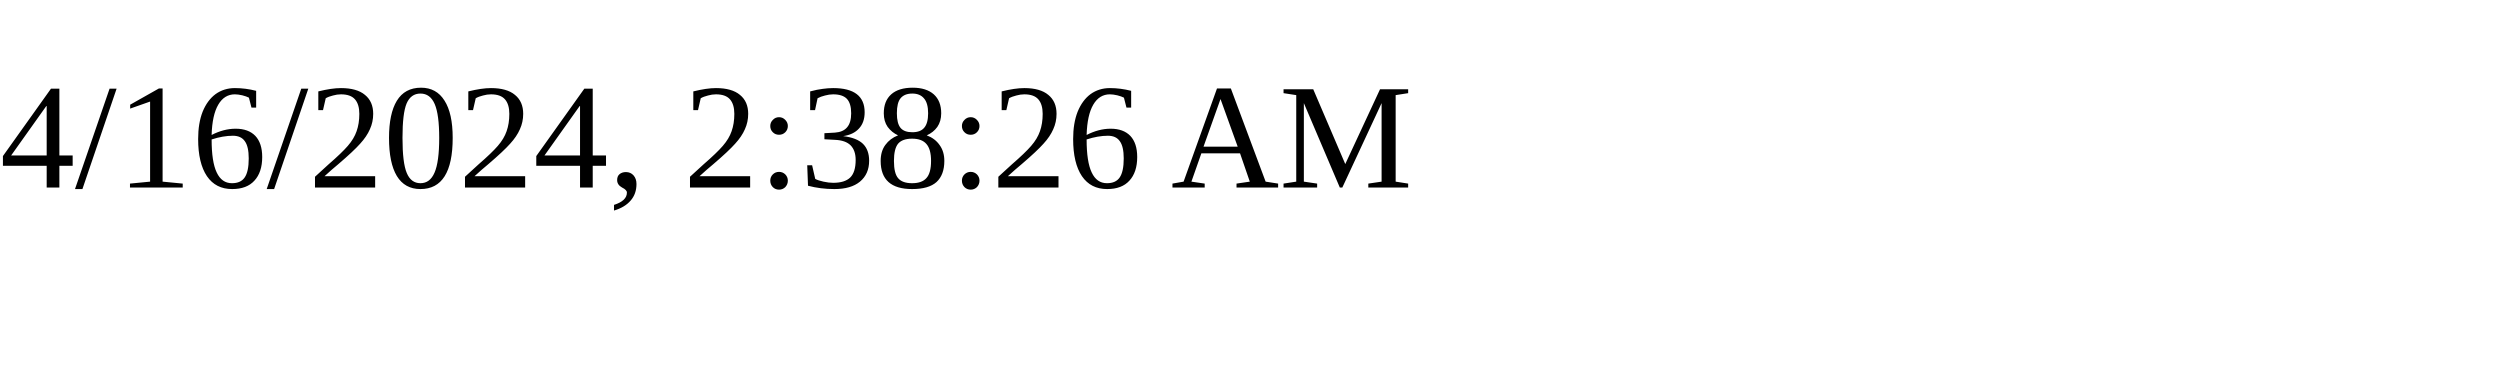
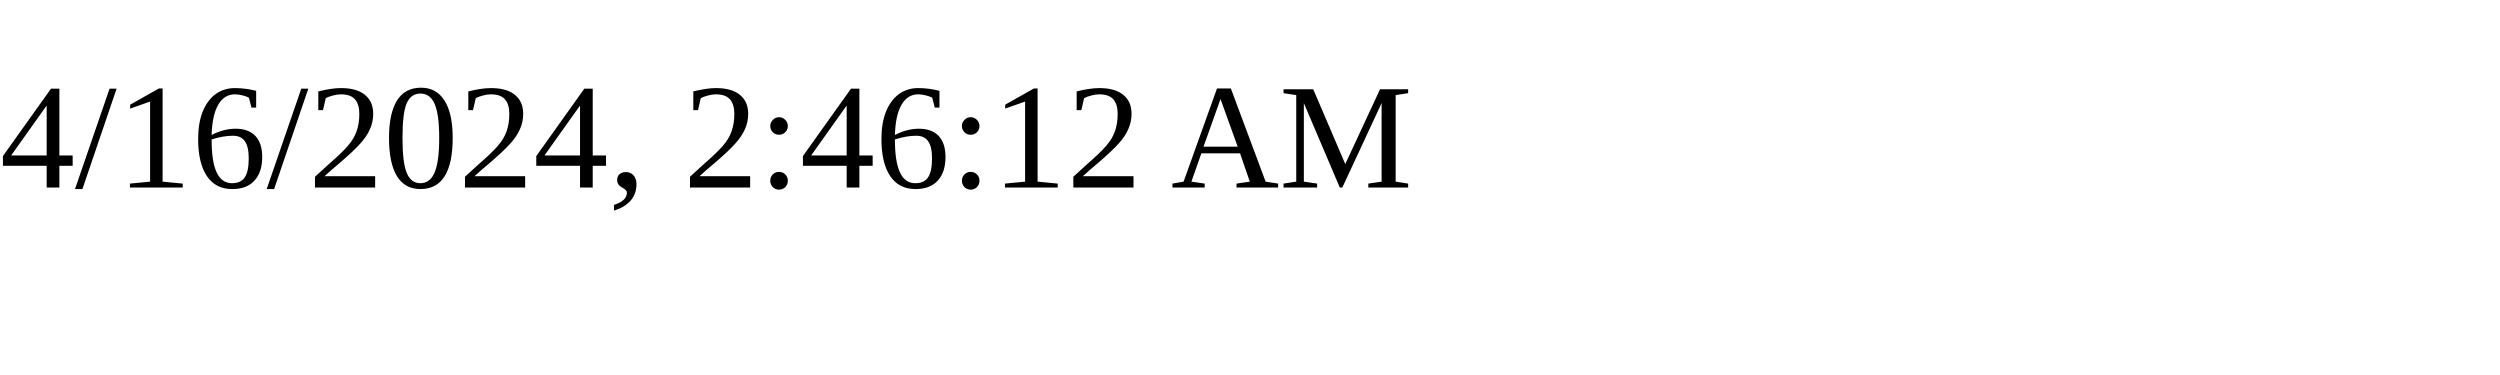
<svg xmlns="http://www.w3.org/2000/svg" height="30" width="200">
-   <text x="0" y="15">4/16/2024, 2:38:26 AM</text>
+   <text x="0" y="15">4/16/2024, 2:46:12 AM</text>
</svg>
